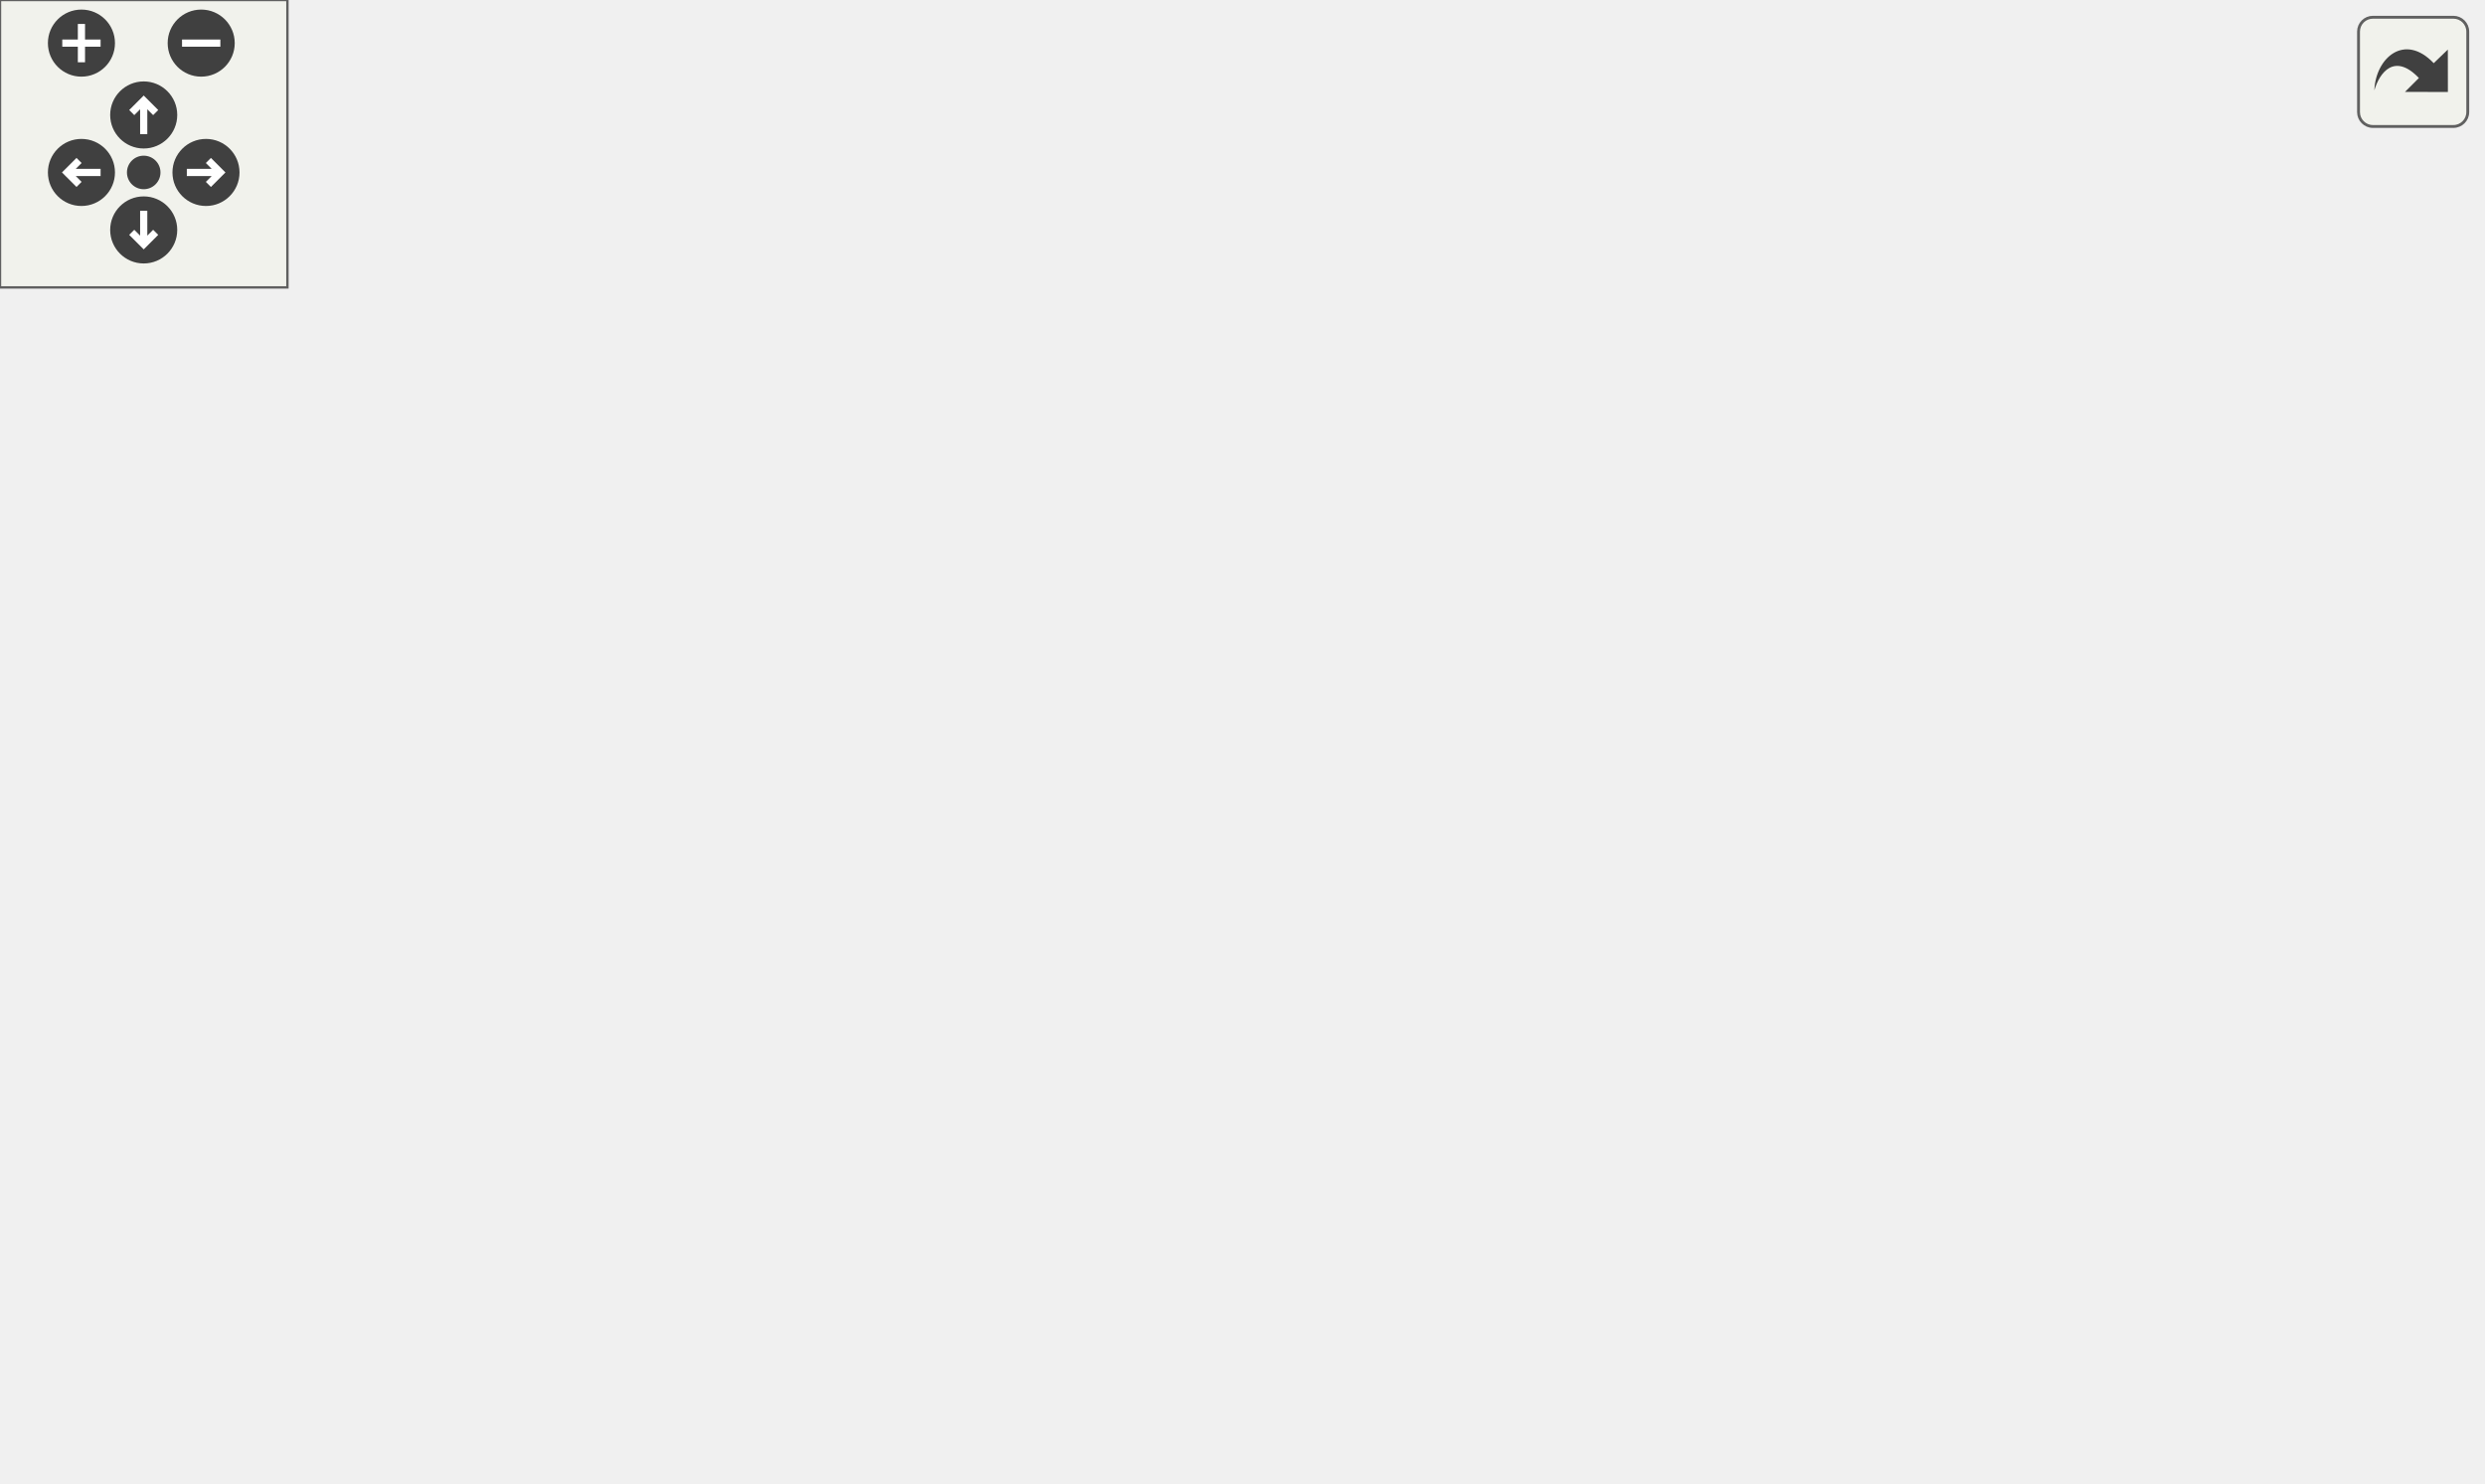
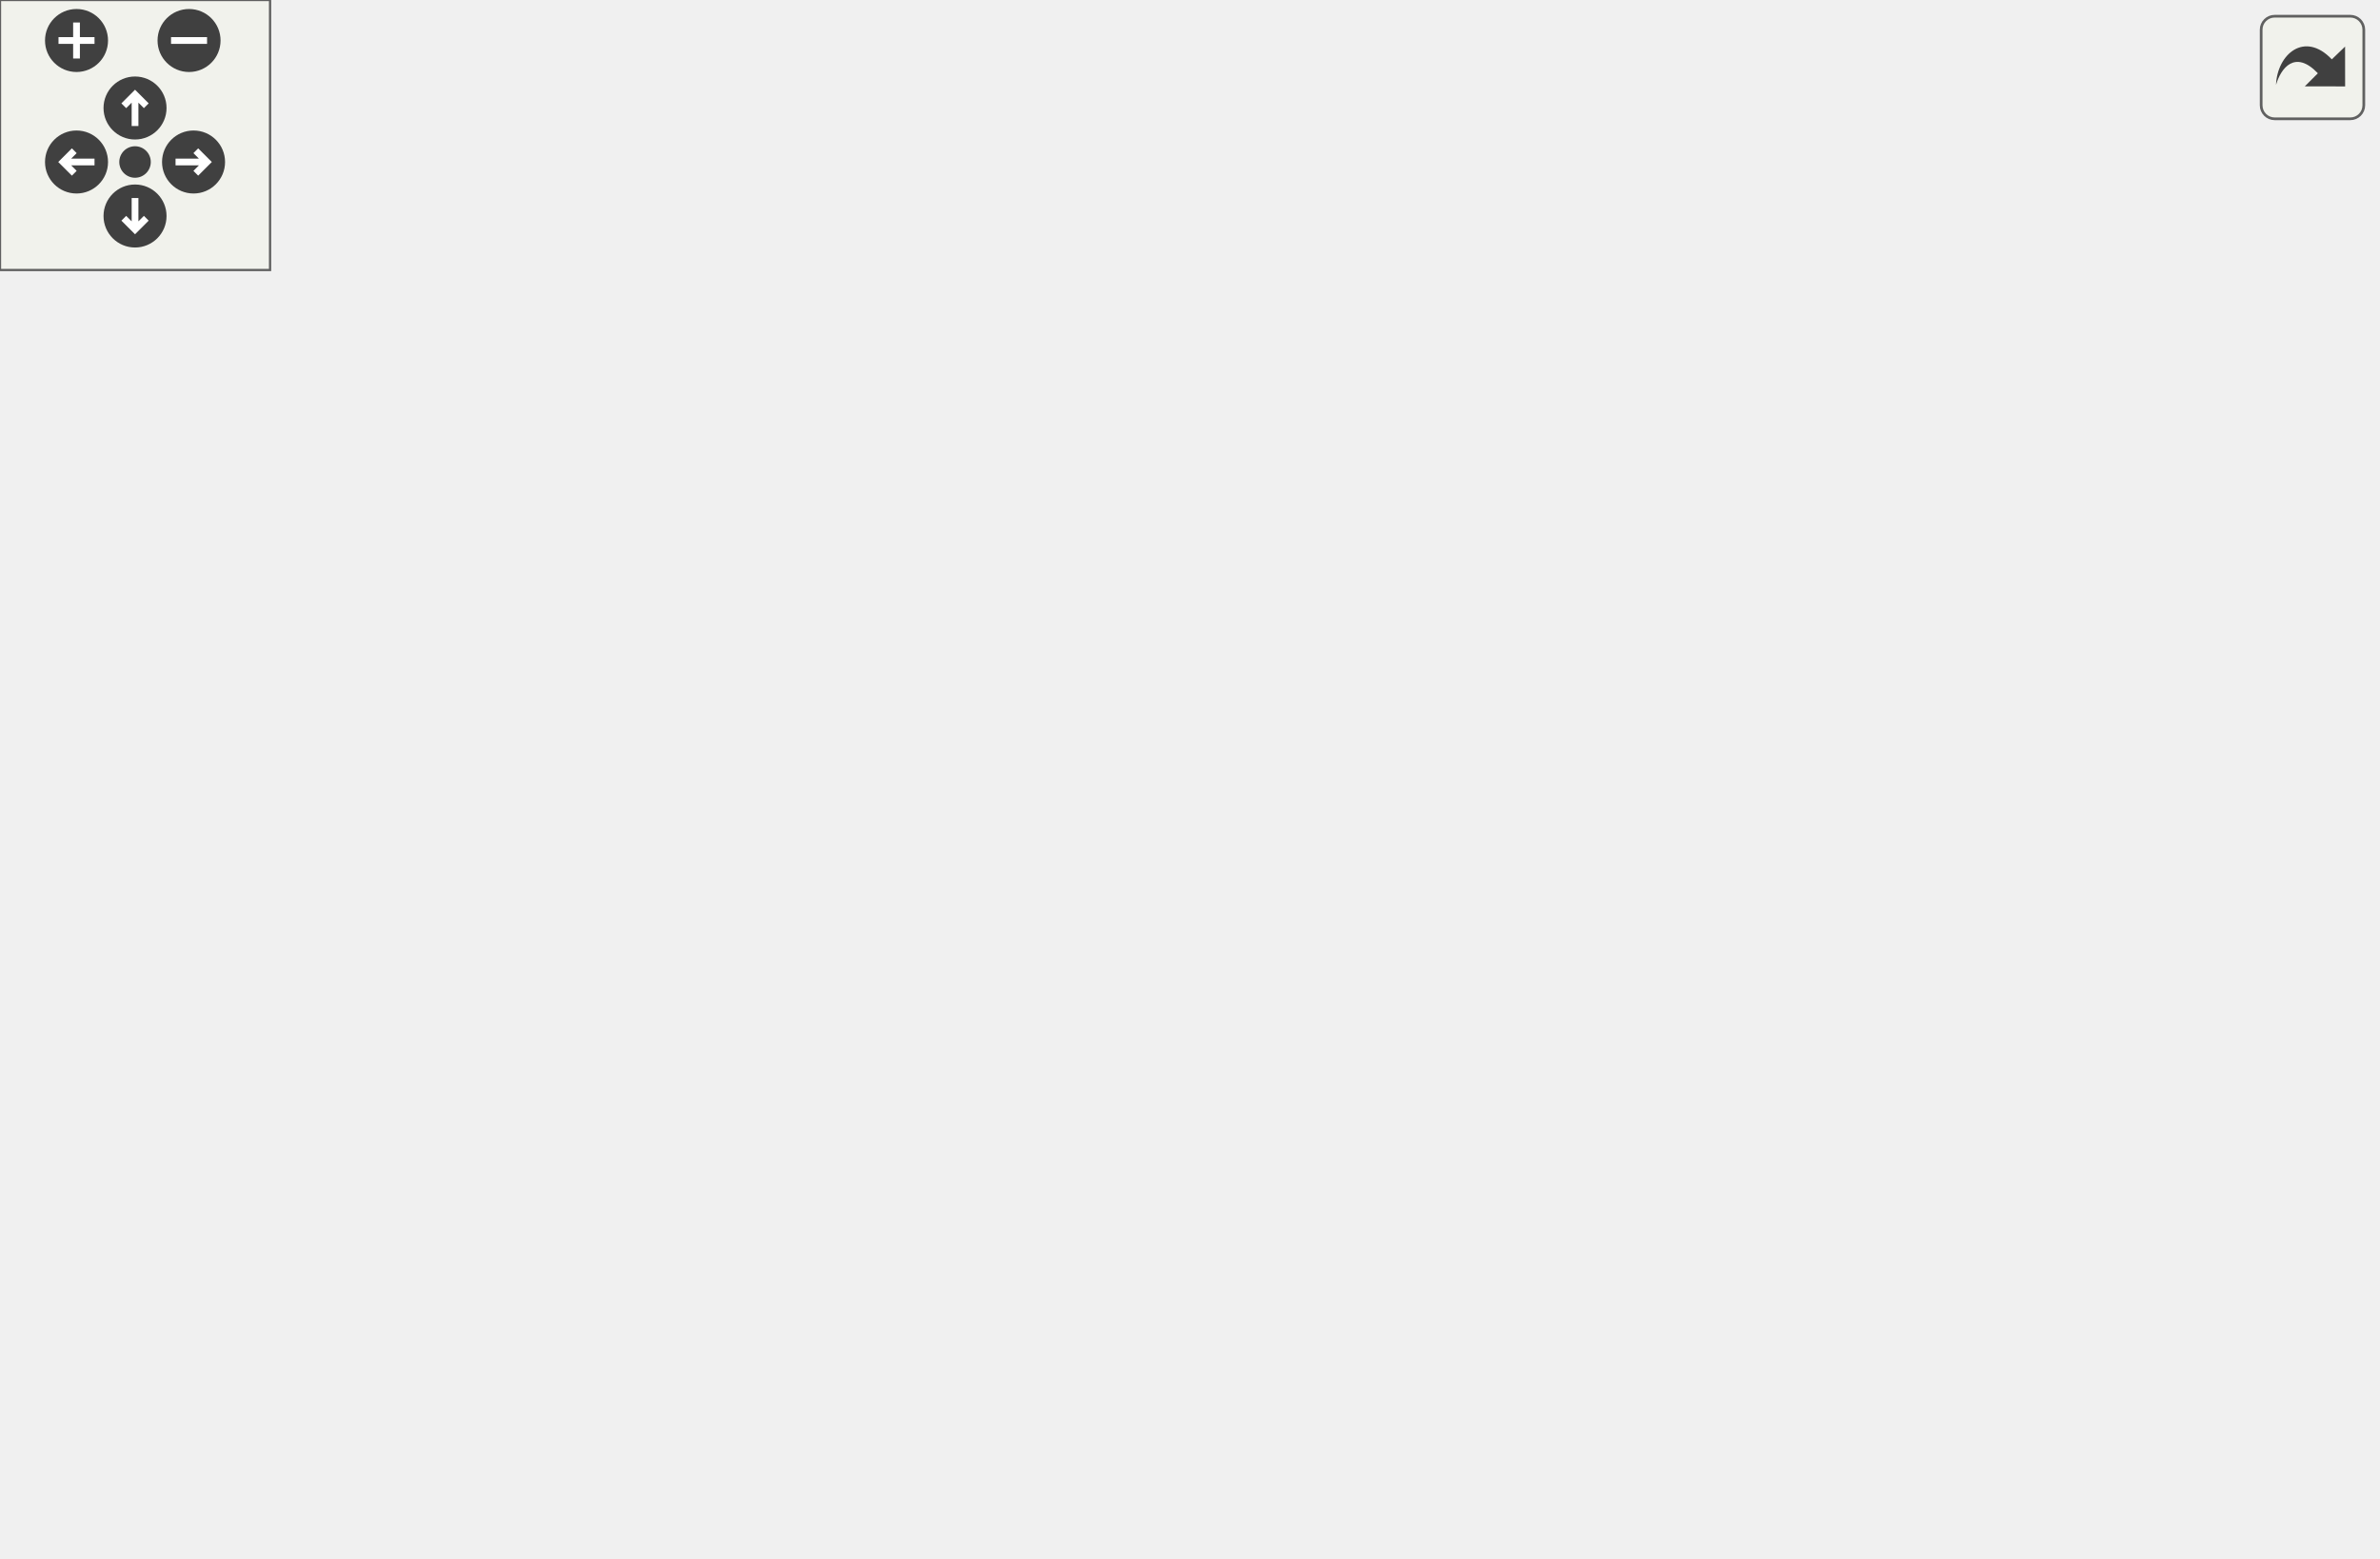
<svg xmlns="http://www.w3.org/2000/svg" xmlns:xlink="http://www.w3.org/1999/xlink" id="main" version="1.1" xml:space="preserve">
  <style type="text/css">
.edge:hover path { stroke: red; }
.edge:hover polygon { stroke: red; fill: red; }
</style>
  <defs>
    <circle id="rim" cx="0" cy="0" r="7" />
    <circle id="rim2" cx="0" cy="0" r="3.5" />
    <g id="zoomPlus">
      <use xlink:href="#rim" fill="#404040">
        <set attributeName="fill" to="#808080" begin="zoomplus.mouseover" end="zoomplus.mouseout" />
      </use>
      <path d="M-4,0h8M0,-4v8" fill="none" stroke="white" stroke-width="1.5" pointer-events="none" />
    </g>
    <g id="zoomMin">
      <use xlink:href="#rim" fill="#404040">
        <set attributeName="fill" to="#808080" begin="zoomminus.mouseover" end="zoomminus.mouseout" />
      </use>
      <path d="M-4,0h8" fill="none" stroke="white" stroke-width="1.5" pointer-events="none" />
    </g>
    <g id="dirArrow">
      <path fill="none" stroke="white" stroke-width="1.5" d="M0,-3.0v7 M-2.5,-0.5L0,-3.0L2.5,-0.5" />
    </g>
    <g id="resetDef">
      <use xlink:href="#rim2" fill="#404040">
        <set attributeName="fill" to="#808080" begin="reset.mouseover" end="reset.mouseout" />
      </use>
    </g>
  </defs>
  <svg id="graph" class="graph">
    <g id="viewport">
      <g id="node1" class="node">
-         <polygon fill="#bfbfbf" stroke="black" points="0.5,-209.5 0.5,-228.5 123.5,-228.5 123.5,-209.5 0.5,-209.5" />
-         <text text-anchor="middle" x="62" y="-216.5" font-family="Helvetica,sans-Serif" font-size="10.00">waypoint_schedulerelink</text>
+         <polygon fill="#bfbfbf" stroke="black" points="0.5,-228.5 0.5,-247.5 123.5,-247.5 123.5,-228.5 0.5,-228.5" />
+         <text text-anchor="middle" x="62" y="-235.5" font-family="Helvetica,sans-Serif" font-size="10.00">waypoint_schedulerelink</text>
      </g>
      <g id="node2" class="node">
        <g id="a_node2">
-           <a xlink:href="../../d4/d0c/csprogsdefs_8qc.html#a4f0b78b1785821ba47129edb68e70f9e" target="_top" xlink:title="vector">
-             <polygon fill="none" stroke="black" points="474,-228.5 474,-247.5 518,-247.5 518,-228.5 474,-228.5" />
-             <text text-anchor="middle" x="496" y="-235.5" font-family="Helvetica,sans-Serif" font-size="10.00">vector</text>
+           <a xlink:href="../../d7/dc4/waypoints_8qc.html#a38265f752edbe2d8e696ad0c88fff34d" target="_top" xlink:title="waypoint_clearlinks">
+             <polygon fill="none" stroke="black" points="165,-266.5 165,-285.5 267,-285.5 267,-266.5 165,-266.5" />
+             <text text-anchor="middle" x="216" y="-273.5" font-family="Helvetica,sans-Serif" font-size="10.00">waypoint_clearlinks</text>
          </a>
        </g>
      </g>
      <g id="edge1" class="edge">
-         <path fill="none" stroke="midnightblue" d="M104.322,-228.513C121.457,-232.086 141.597,-235.81 160,-238 282.719,-252.603 314.586,-250.478 438,-244 446.384,-243.56 455.434,-242.758 463.799,-241.881" />
-         <polygon fill="midnightblue" stroke="midnightblue" points="464.377,-245.338 473.928,-240.751 463.601,-238.381 464.377,-245.338" />
+         <path fill="none" stroke="midnightblue" d="M101.356,-247.589C121.324,-252.581 145.93,-258.732 167.133,-264.033" />
+         <polygon fill="midnightblue" stroke="midnightblue" points="166.369,-267.45 176.92,-266.48 168.067,-260.659 166.369,-267.45" />
      </g>
      <g id="node3" class="node">
        <g id="a_node3">
-           <a xlink:href="../../d7/dc4/waypoints_8qc.html#a38265f752edbe2d8e696ad0c88fff34d" target="_top" xlink:title="waypoint_clearlinks">
-             <polygon fill="none" stroke="black" points="160,-209.5 160,-228.5 262,-228.5 262,-209.5 160,-209.5" />
-             <text text-anchor="middle" x="211" y="-216.5" font-family="Helvetica,sans-Serif" font-size="10.00">waypoint_clearlinks</text>
+           <a xlink:href="../../d7/dc4/waypoints_8qc.html#abb264e1745062ac2ad6d46a0b8c5e6c9" target="_top" xlink:title="waypoint_setupmodel">
+             <polygon fill="none" stroke="black" points="160.5,-228.5 160.5,-247.5 271.5,-247.5 271.5,-228.5 160.5,-228.5" />
+             <text text-anchor="middle" x="216" y="-235.5" font-family="Helvetica,sans-Serif" font-size="10.00">waypoint_setupmodel</text>
          </a>
        </g>
      </g>
      <g id="edge2" class="edge">
-         <path fill="none" stroke="midnightblue" d="M123.639,-219C132.186,-219 140.971,-219 149.515,-219" />
-         <polygon fill="midnightblue" stroke="midnightblue" points="149.784,-222.5 159.784,-219 149.784,-215.5 149.784,-222.5" />
+         <path fill="none" stroke="midnightblue" d="M123.511,-238C132.199,-238 141.168,-238 149.94,-238" />
+         <polygon fill="midnightblue" stroke="midnightblue" points="150.116,-241.5 160.116,-238 150.116,-234.5 150.116,-241.5" />
+       </g>
+       <g id="node5" class="node">
+         <g id="a_node5">
+           <a xlink:href="../../d7/dc4/waypoints_8qc.html#a7ab4015afd0d98a36207a9186a62d127" target="_top" xlink:title="waypoint_think">
+             <polygon fill="none" stroke="black" points="175,-133.5 175,-152.5 257,-152.5 257,-133.5 175,-133.5" />
+             <text text-anchor="middle" x="216" y="-140.5" font-family="Helvetica,sans-Serif" font-size="10.00">waypoint_think</text>
+           </a>
+         </g>
+       </g>
+       <g id="edge4" class="edge">
+         <path fill="none" stroke="midnightblue" d="M78.411,-228.368C104.927,-211.796 159.364,-177.772 190.921,-158.049" />
+         <polygon fill="midnightblue" stroke="midnightblue" points="192.923,-160.925 199.548,-152.657 189.213,-154.989 192.923,-160.925" />
      </g>
      <g id="node4" class="node">
        <g id="a_node4">
-           <a xlink:href="../../d7/dc4/waypoints_8qc.html#a7ab4015afd0d98a36207a9186a62d127" target="_top" xlink:title="waypoint_think">
-             <polygon fill="none" stroke="black" points="170,-133.5 170,-152.5 252,-152.5 252,-133.5 170,-133.5" />
-             <text text-anchor="middle" x="211" y="-140.5" font-family="Helvetica,sans-Serif" font-size="10.00">waypoint_think</text>
+           <a xlink:href="../../d4/d0c/csprogsdefs_8qc.html#a4f0b78b1785821ba47129edb68e70f9e" target="_top" xlink:title="vector">
+             <polygon fill="none" stroke="black" points="484,-228.5 484,-247.5 528,-247.5 528,-228.5 484,-228.5" />
+             <text text-anchor="middle" x="506" y="-235.5" font-family="Helvetica,sans-Serif" font-size="10.00">vector</text>
          </a>
        </g>
      </g>
      <g id="edge3" class="edge">
-         <path fill="none" stroke="midnightblue" d="M81.618,-209.375C107.132,-196.183 153.147,-172.393 182.6,-157.166" />
-         <polygon fill="midnightblue" stroke="midnightblue" points="184.258,-160.249 191.534,-152.547 181.043,-154.031 184.258,-160.249" />
-       </g>
-       <g id="edge4" class="edge">
-         <path fill="none" stroke="midnightblue" d="M219.278,-152.541C232.725,-169.356 263.279,-203.911 298,-219 352.674,-242.76 423.723,-243.041 463.841,-240.755" />
-         <polygon fill="midnightblue" stroke="midnightblue" points="464.073,-244.247 473.821,-240.096 463.612,-237.263 464.073,-244.247" />
-       </g>
-       <g id="node5" class="node">
-         <g id="a_node5">
-           <a xlink:href="../../d2/dc0/bot_8qc.html#a93e7d8dfd34f0d07a3c9f4ef59ed3888" target="_top" xlink:title="bot_calculate_stepheightvec">
-             <polygon fill="none" stroke="black" points="298,-190.5 298,-209.5 438,-209.5 438,-190.5 298,-190.5" />
-             <text text-anchor="middle" x="368" y="-197.5" font-family="Helvetica,sans-Serif" font-size="10.00">bot_calculate_stepheightvec</text>
-           </a>
-         </g>
+         <path fill="none" stroke="midnightblue" d="M269.774,-247.514C282.264,-249.378 295.568,-251.049 308,-252 370.041,-256.744 386.228,-259.475 448,-252 456.558,-250.964 465.685,-249.084 474.07,-247.031" />
+         <polygon fill="midnightblue" stroke="midnightblue" points="475.047,-250.393 483.842,-244.485 473.283,-243.619 475.047,-250.393" />
      </g>
      <g id="edge5" class="edge">
-         <path fill="none" stroke="midnightblue" d="M231.477,-152.595C248.693,-160.835 274.629,-172.67 298,-181 304.527,-183.326 311.484,-185.541 318.375,-187.581" />
-         <polygon fill="midnightblue" stroke="midnightblue" points="317.788,-191.054 328.365,-190.44 319.714,-184.324 317.788,-191.054" />
+         <path fill="none" stroke="midnightblue" d="M224.832,-152.542C239.268,-169.358 271.917,-203.915 308,-219 362.883,-241.945 433.632,-242.545 473.686,-240.529" />
+         <polygon fill="midnightblue" stroke="midnightblue" points="474.118,-244.01 483.894,-239.924 473.704,-237.022 474.118,-244.01" />
      </g>
      <g id="node6" class="node">
        <g id="a_node6">
-           <a xlink:href="../../d5/df2/common_2util_8qh.html#a3385b15af8ffd7f5c33d2fbb3a9eb237" target="_top" xlink:title="requires that m2&gt;m1 in all coordinates, and that m4&gt;m3 ">
-             <polygon fill="none" stroke="black" points="331,-152.5 331,-171.5 405,-171.5 405,-152.5 331,-152.5" />
-             <text text-anchor="middle" x="368" y="-159.5" font-family="Helvetica,sans-Serif" font-size="10.00">boxesoverlap</text>
+           <a xlink:href="../../d2/dc0/bot_8qc.html#a93e7d8dfd34f0d07a3c9f4ef59ed3888" target="_top" xlink:title="bot_calculate_stepheightvec">
+             <polygon fill="none" stroke="black" points="308,-190.5 308,-209.5 448,-209.5 448,-190.5 308,-190.5" />
+             <text text-anchor="middle" x="378" y="-197.5" font-family="Helvetica,sans-Serif" font-size="10.00">bot_calculate_stepheightvec</text>
          </a>
        </g>
      </g>
      <g id="edge6" class="edge">
-         <path fill="none" stroke="midnightblue" d="M252.32,-147.942C273.305,-150.515 299.056,-153.671 320.836,-156.341" />
-         <polygon fill="midnightblue" stroke="midnightblue" points="320.5,-159.826 330.851,-157.569 321.351,-152.878 320.5,-159.826" />
+         <path fill="none" stroke="midnightblue" d="M237.673,-152.518C255.93,-160.709 283.399,-172.515 308,-181 314.629,-183.286 321.689,-185.488 328.667,-187.532" />
+         <polygon fill="midnightblue" stroke="midnightblue" points="328.198,-191.037 338.773,-190.403 330.111,-184.303 328.198,-191.037" />
      </g>
      <g id="node7" class="node">
        <g id="a_node7">
-           <a xlink:href="../../d7/dc4/waypoints_8qc.html#a78500a5fdfa2de7f46f627274085fe08" target="_top" xlink:title="waypoint_addlink">
-             <polygon fill="none" stroke="black" points="322,-114.5 322,-133.5 414,-133.5 414,-114.5 322,-114.5" />
-             <text text-anchor="middle" x="368" y="-121.5" font-family="Helvetica,sans-Serif" font-size="10.00">waypoint_addlink</text>
+           <a xlink:href="../../d5/df2/common_2util_8qh.html#a3385b15af8ffd7f5c33d2fbb3a9eb237" target="_top" xlink:title="requires that m2&gt;m1 in all coordinates, and that m4&gt;m3 ">
+             <polygon fill="none" stroke="black" points="341,-152.5 341,-171.5 415,-171.5 415,-152.5 341,-152.5" />
+             <text text-anchor="middle" x="378" y="-159.5" font-family="Helvetica,sans-Serif" font-size="10.00">boxesoverlap</text>
          </a>
        </g>
      </g>
      <g id="edge7" class="edge">
-         <path fill="none" stroke="midnightblue" d="M252.32,-138.058C270.499,-135.829 292.256,-133.162 311.909,-130.753" />
-         <polygon fill="midnightblue" stroke="midnightblue" points="312.464,-134.211 321.964,-129.521 311.613,-127.263 312.464,-134.211" />
+         <path fill="none" stroke="midnightblue" d="M257.375,-147.795C279.713,-150.447 307.565,-153.755 330.772,-156.51" />
+         <polygon fill="midnightblue" stroke="midnightblue" points="330.394,-159.99 340.737,-157.694 331.22,-153.039 330.394,-159.99" />
      </g>
      <g id="node8" class="node">
        <g id="a_node8">
+           <a xlink:href="../../d7/dc4/waypoints_8qc.html#a78500a5fdfa2de7f46f627274085fe08" target="_top" xlink:title="waypoint_addlink">
+             <polygon fill="none" stroke="black" points="332,-114.5 332,-133.5 424,-133.5 424,-114.5 332,-114.5" />
+             <text text-anchor="middle" x="378" y="-121.5" font-family="Helvetica,sans-Serif" font-size="10.00">waypoint_addlink</text>
+           </a>
+         </g>
+       </g>
+       <g id="edge8" class="edge">
+         <path fill="none" stroke="midnightblue" d="M257.375,-138.205C276.866,-135.891 300.556,-133.078 321.696,-130.567" />
+         <polygon fill="midnightblue" stroke="midnightblue" points="322.321,-134.018 331.839,-129.363 321.496,-127.067 322.321,-134.018" />
+       </g>
+       <g id="node9" class="node">
+         <g id="a_node9">
          <a xlink:href="../../d8/de2/menudefs_8qc.html#a3846d117b360dccec575f96988cf3bb7" target="_top" xlink:title="bound">
-             <polygon fill="none" stroke="black" points="474.5,-76.5 474.5,-95.5 517.5,-95.5 517.5,-76.5 474.5,-76.5" />
-             <text text-anchor="middle" x="496" y="-83.5" font-family="Helvetica,sans-Serif" font-size="10.00">bound</text>
+             <polygon fill="none" stroke="black" points="484.5,-76.5 484.5,-95.5 527.5,-95.5 527.5,-76.5 484.5,-76.5" />
+             <text text-anchor="middle" x="506" y="-83.5" font-family="Helvetica,sans-Serif" font-size="10.00">bound</text>
+           </a>
+         </g>
+       </g>
+       <g id="edge13" class="edge">
+         <path fill="none" stroke="midnightblue" d="M235.262,-133.452C253.248,-124.516 281.763,-111.584 308,-105 365.422,-90.591 434.789,-86.971 474.009,-86.144" />
+         <polygon fill="midnightblue" stroke="midnightblue" points="474.295,-89.64 484.237,-85.978 474.182,-82.641 474.295,-89.64" />
+       </g>
+       <g id="node11" class="node">
+         <g id="a_node11">
+           <a xlink:href="../../d4/d0c/csprogsdefs_8qc.html#a94c5b969ccc333b040b402d69d3338a2" target="_top" xlink:title="checkpvs">
+             <polygon fill="none" stroke="black" points="348.5,-38.5 348.5,-57.5 407.5,-57.5 407.5,-38.5 348.5,-38.5" />
+             <text text-anchor="middle" x="378" y="-45.5" font-family="Helvetica,sans-Serif" font-size="10.00">checkpvs</text>
          </a>
        </g>
      </g>
      <g id="edge12" class="edge">
-         <path fill="none" stroke="midnightblue" d="M229.191,-133.43C246.139,-124.477 273.051,-111.533 298,-105 355.424,-89.963 425.059,-86.569 464.273,-85.951" />
-         <polygon fill="midnightblue" stroke="midnightblue" points="464.529,-89.448 474.491,-85.843 464.455,-82.449 464.529,-89.448" />
+         <path fill="none" stroke="midnightblue" d="M226.862,-133.495C242.775,-118.597 275.619,-89.633 308,-72 317.538,-66.806 328.416,-62.401 338.67,-58.839" />
+         <polygon fill="midnightblue" stroke="midnightblue" points="339.843,-62.138 348.245,-55.684 337.652,-55.489 339.843,-62.138" />
+       </g>
+       <g id="node12" class="node">
+         <g id="a_node12">
+           <a xlink:href="../../db/d15/api_8qh.html#a5774675c8d7c45691539c10cc13b4482" target="_top" xlink:title="tracewalk">
+             <polygon fill="none" stroke="black" points="348.5,-0.5 348.5,-19.5 407.5,-19.5 407.5,-0.5 348.5,-0.5" />
+             <text text-anchor="middle" x="378" y="-7.5" font-family="Helvetica,sans-Serif" font-size="10.00">tracewalk</text>
+           </a>
+         </g>
+       </g>
+       <g id="edge14" class="edge">
+         <path fill="none" stroke="midnightblue" d="M221.912,-133.355C233.641,-111.317 265.504,-57.019 308,-29 317.119,-22.988 328.111,-18.864 338.615,-16.041" />
+         <polygon fill="midnightblue" stroke="midnightblue" points="339.532,-19.421 348.459,-13.714 337.922,-12.608 339.532,-19.421" />
+       </g>
+       <g id="edge10" class="edge">
+         <path fill="none" stroke="midnightblue" d="M424.015,-131.067C432.539,-133.827 440.975,-137.664 448,-143 473.668,-162.495 490.156,-197.175 498.484,-218.806" />
+         <polygon fill="midnightblue" stroke="midnightblue" points="495.213,-220.052 501.921,-228.253 501.791,-217.659 495.213,-220.052" />
+       </g>
+       <g id="edge9" class="edge">
+         <path fill="none" stroke="midnightblue" d="M410.795,-114.411C430.323,-108.522 455.202,-101.018 474.489,-95.202" />
+         <polygon fill="midnightblue" stroke="midnightblue" points="475.718,-98.487 484.282,-92.248 473.697,-91.785 475.718,-98.487" />
      </g>
      <g id="node10" class="node">
        <g id="a_node10">
-           <a xlink:href="../../d4/d0c/csprogsdefs_8qc.html#a94c5b969ccc333b040b402d69d3338a2" target="_top" xlink:title="checkpvs">
-             <polygon fill="none" stroke="black" points="338.5,-38.5 338.5,-57.5 397.5,-57.5 397.5,-38.5 338.5,-38.5" />
-             <text text-anchor="middle" x="368" y="-45.5" font-family="Helvetica,sans-Serif" font-size="10.00">checkpvs</text>
+           <a xlink:href="../../d8/de2/menudefs_8qc.html#a79d61ab0e4126e02af8bc36d432aedaf" target="_top" xlink:title="vlen">
+             <polygon fill="none" stroke="black" points="488.5,-114.5 488.5,-133.5 523.5,-133.5 523.5,-114.5 488.5,-114.5" />
+             <text text-anchor="middle" x="506" y="-121.5" font-family="Helvetica,sans-Serif" font-size="10.00">vlen</text>
          </a>
        </g>
      </g>
      <g id="edge11" class="edge">
-         <path fill="none" stroke="midnightblue" d="M221.214,-133.456C236.107,-118.504 266.951,-89.467 298,-72 307.55,-66.628 318.512,-62.148 328.846,-58.571" />
-         <polygon fill="midnightblue" stroke="midnightblue" points="330.076,-61.851 338.494,-55.417 327.902,-55.197 330.076,-61.851" />
-       </g>
-       <g id="node11" class="node">
-         <g id="a_node11">
-           <a xlink:href="../../db/d15/api_8qh.html#a5774675c8d7c45691539c10cc13b4482" target="_top" xlink:title="tracewalk">
-             <polygon fill="none" stroke="black" points="338.5,-0.5 338.5,-19.5 397.5,-19.5 397.5,-0.5 338.5,-0.5" />
-             <text text-anchor="middle" x="368" y="-7.5" font-family="Helvetica,sans-Serif" font-size="10.00">tracewalk</text>
-           </a>
-         </g>
-       </g>
-       <g id="edge13" class="edge">
-         <path fill="none" stroke="midnightblue" d="M216.495,-133.352C227.27,-111.308 256.777,-56.997 298,-29 307.036,-22.863 318.002,-18.701 328.507,-15.88" />
-         <polygon fill="midnightblue" stroke="midnightblue" points="329.425,-19.26 338.36,-13.567 327.825,-12.445 329.425,-19.26" />
-       </g>
-       <g id="edge9" class="edge">
-         <path fill="none" stroke="midnightblue" d="M414.015,-131.067C422.539,-133.827 430.975,-137.664 438,-143 463.668,-162.495 480.156,-197.175 488.484,-218.806" />
-         <polygon fill="midnightblue" stroke="midnightblue" points="485.213,-220.052 491.921,-228.253 491.791,-217.659 485.213,-220.052" />
-       </g>
-       <g id="edge8" class="edge">
-         <path fill="none" stroke="midnightblue" d="M400.795,-114.411C420.323,-108.522 445.202,-101.018 464.489,-95.202" />
-         <polygon fill="midnightblue" stroke="midnightblue" points="465.718,-98.487 474.282,-92.248 463.697,-91.785 465.718,-98.487" />
-       </g>
-       <g id="node9" class="node">
-         <g id="a_node9">
-           <a xlink:href="../../d8/de2/menudefs_8qc.html#a79d61ab0e4126e02af8bc36d432aedaf" target="_top" xlink:title="vlen">
-             <polygon fill="none" stroke="black" points="478.5,-114.5 478.5,-133.5 513.5,-133.5 513.5,-114.5 478.5,-114.5" />
-             <text text-anchor="middle" x="496" y="-121.5" font-family="Helvetica,sans-Serif" font-size="10.00">vlen</text>
-           </a>
-         </g>
-       </g>
-       <g id="edge10" class="edge">
-         <path fill="none" stroke="midnightblue" d="M414.133,-124C432.263,-124 452.545,-124 468.262,-124" />
-         <polygon fill="midnightblue" stroke="midnightblue" points="468.331,-127.5 478.331,-124 468.331,-120.5 468.331,-127.5" />
+         <path fill="none" stroke="midnightblue" d="M424.133,-124C442.263,-124 462.545,-124 478.262,-124" />
+         <polygon fill="midnightblue" stroke="midnightblue" points="478.331,-127.5 488.331,-124 478.331,-120.5 478.331,-127.5" />
      </g>
    </g>
  </svg>
  <g id="navigator" transform="translate(0 0)" fill="#404254">
    <rect fill="#f2f5e9" fill-opacity="0.5" stroke="#606060" stroke-width=".5" x="0" y="0" width="60" height="60" />
    <use id="zoomplus" xlink:href="#zoomPlus" x="17" y="9" />
    <use id="zoomminus" xlink:href="#zoomMin" x="42" y="9" />
    <use id="reset" xlink:href="#resetDef" x="30" y="36" />
    <g id="arrowUp" xlink:href="#dirArrow" transform="translate(30 24)">
      <use xlink:href="#rim" fill="#404040">
        <set attributeName="fill" to="#808080" begin="arrowUp.mouseover" end="arrowUp.mouseout" />
      </use>
      <path fill="none" stroke="white" stroke-width="1.5" d="M0,-3.0v7 M-2.5,-0.5L0,-3.0L2.5,-0.5" />
    </g>
    <g id="arrowRight" xlink:href="#dirArrow" transform="rotate(90) translate(36 -43)">
      <use xlink:href="#rim" fill="#404040">
        <set attributeName="fill" to="#808080" begin="arrowRight.mouseover" end="arrowRight.mouseout" />
      </use>
      <path fill="none" stroke="white" stroke-width="1.5" d="M0,-3.0v7 M-2.5,-0.5L0,-3.0L2.5,-0.5" />
    </g>
    <g id="arrowDown" xlink:href="#dirArrow" transform="rotate(180) translate(-30 -48)">
      <use xlink:href="#rim" fill="#404040">
        <set attributeName="fill" to="#808080" begin="arrowDown.mouseover" end="arrowDown.mouseout" />
      </use>
      <path fill="none" stroke="white" stroke-width="1.5" d="M0,-3.0v7 M-2.5,-0.5L0,-3.0L2.5,-0.5" />
    </g>
    <g id="arrowLeft" xlink:href="#dirArrow" transform="rotate(270) translate(-36 17)">
      <use xlink:href="#rim" fill="#404040">
        <set attributeName="fill" to="#808080" begin="arrowLeft.mouseover" end="arrowLeft.mouseout" />
      </use>
      <path fill="none" stroke="white" stroke-width="1.5" d="M0,-3.0v7 M-2.5,-0.5L0,-3.0L2.5,-0.5" />
    </g>
  </g>
  <svg viewBox="0 0 15 15" width="100%" height="30px" preserveAspectRatio="xMaxYMin meet">
    <g id="arrow_out" transform="scale(0.3 0.3)">
      <a xlink:href="waypoints_8qc_a7b401ce3982d2ff32e2581b69ce746b5_cgraph_org.svg" target="_base">
        <rect id="button" ry="5" rx="5" y="6" x="6" height="38" width="38" fill="#f2f5e9" fill-opacity="0.5" stroke="#606060" stroke-width="1.0" />
        <path id="arrow" d="M 11.5,31.437 C 11.94,20.098 22.043,11.323 32.159,21.979 L 37.069,17.246 C 37.069,17.246 37.088,32 37.088,32 L 22.16,31.978 C 22.16,31.978 26.998,27.14 26.998,27.14 C 18.529,18.264 13.292,25.23 11.5,31.437 z" style="fill:#404040;" />
      </a>
    </g>
  </svg>
</svg>
